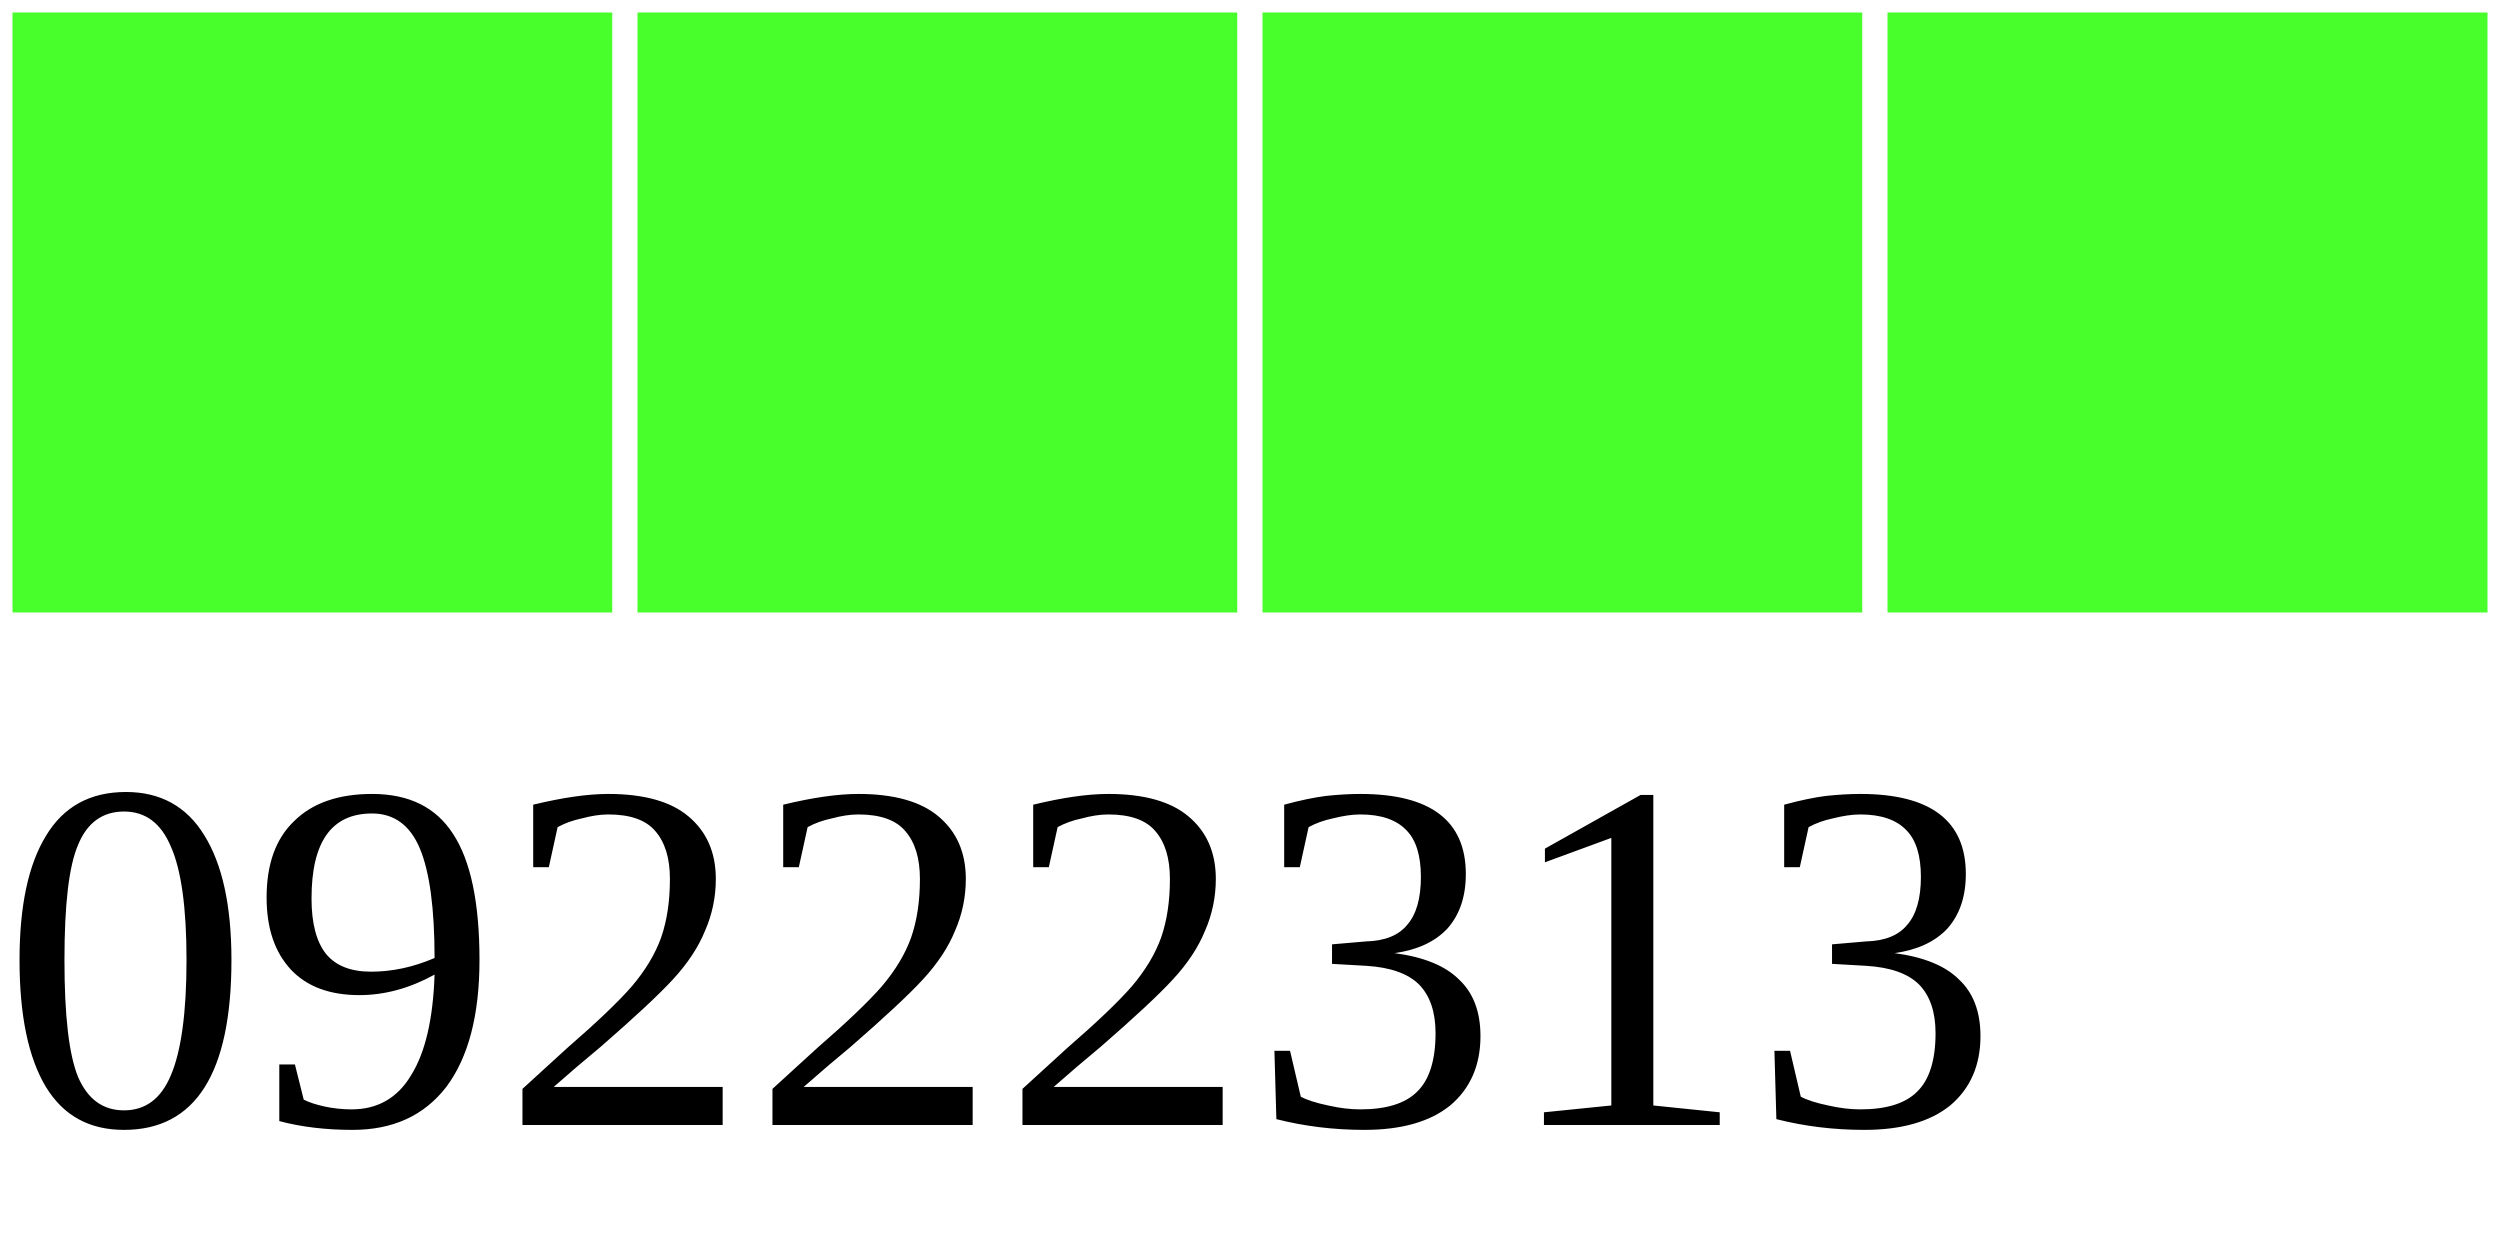
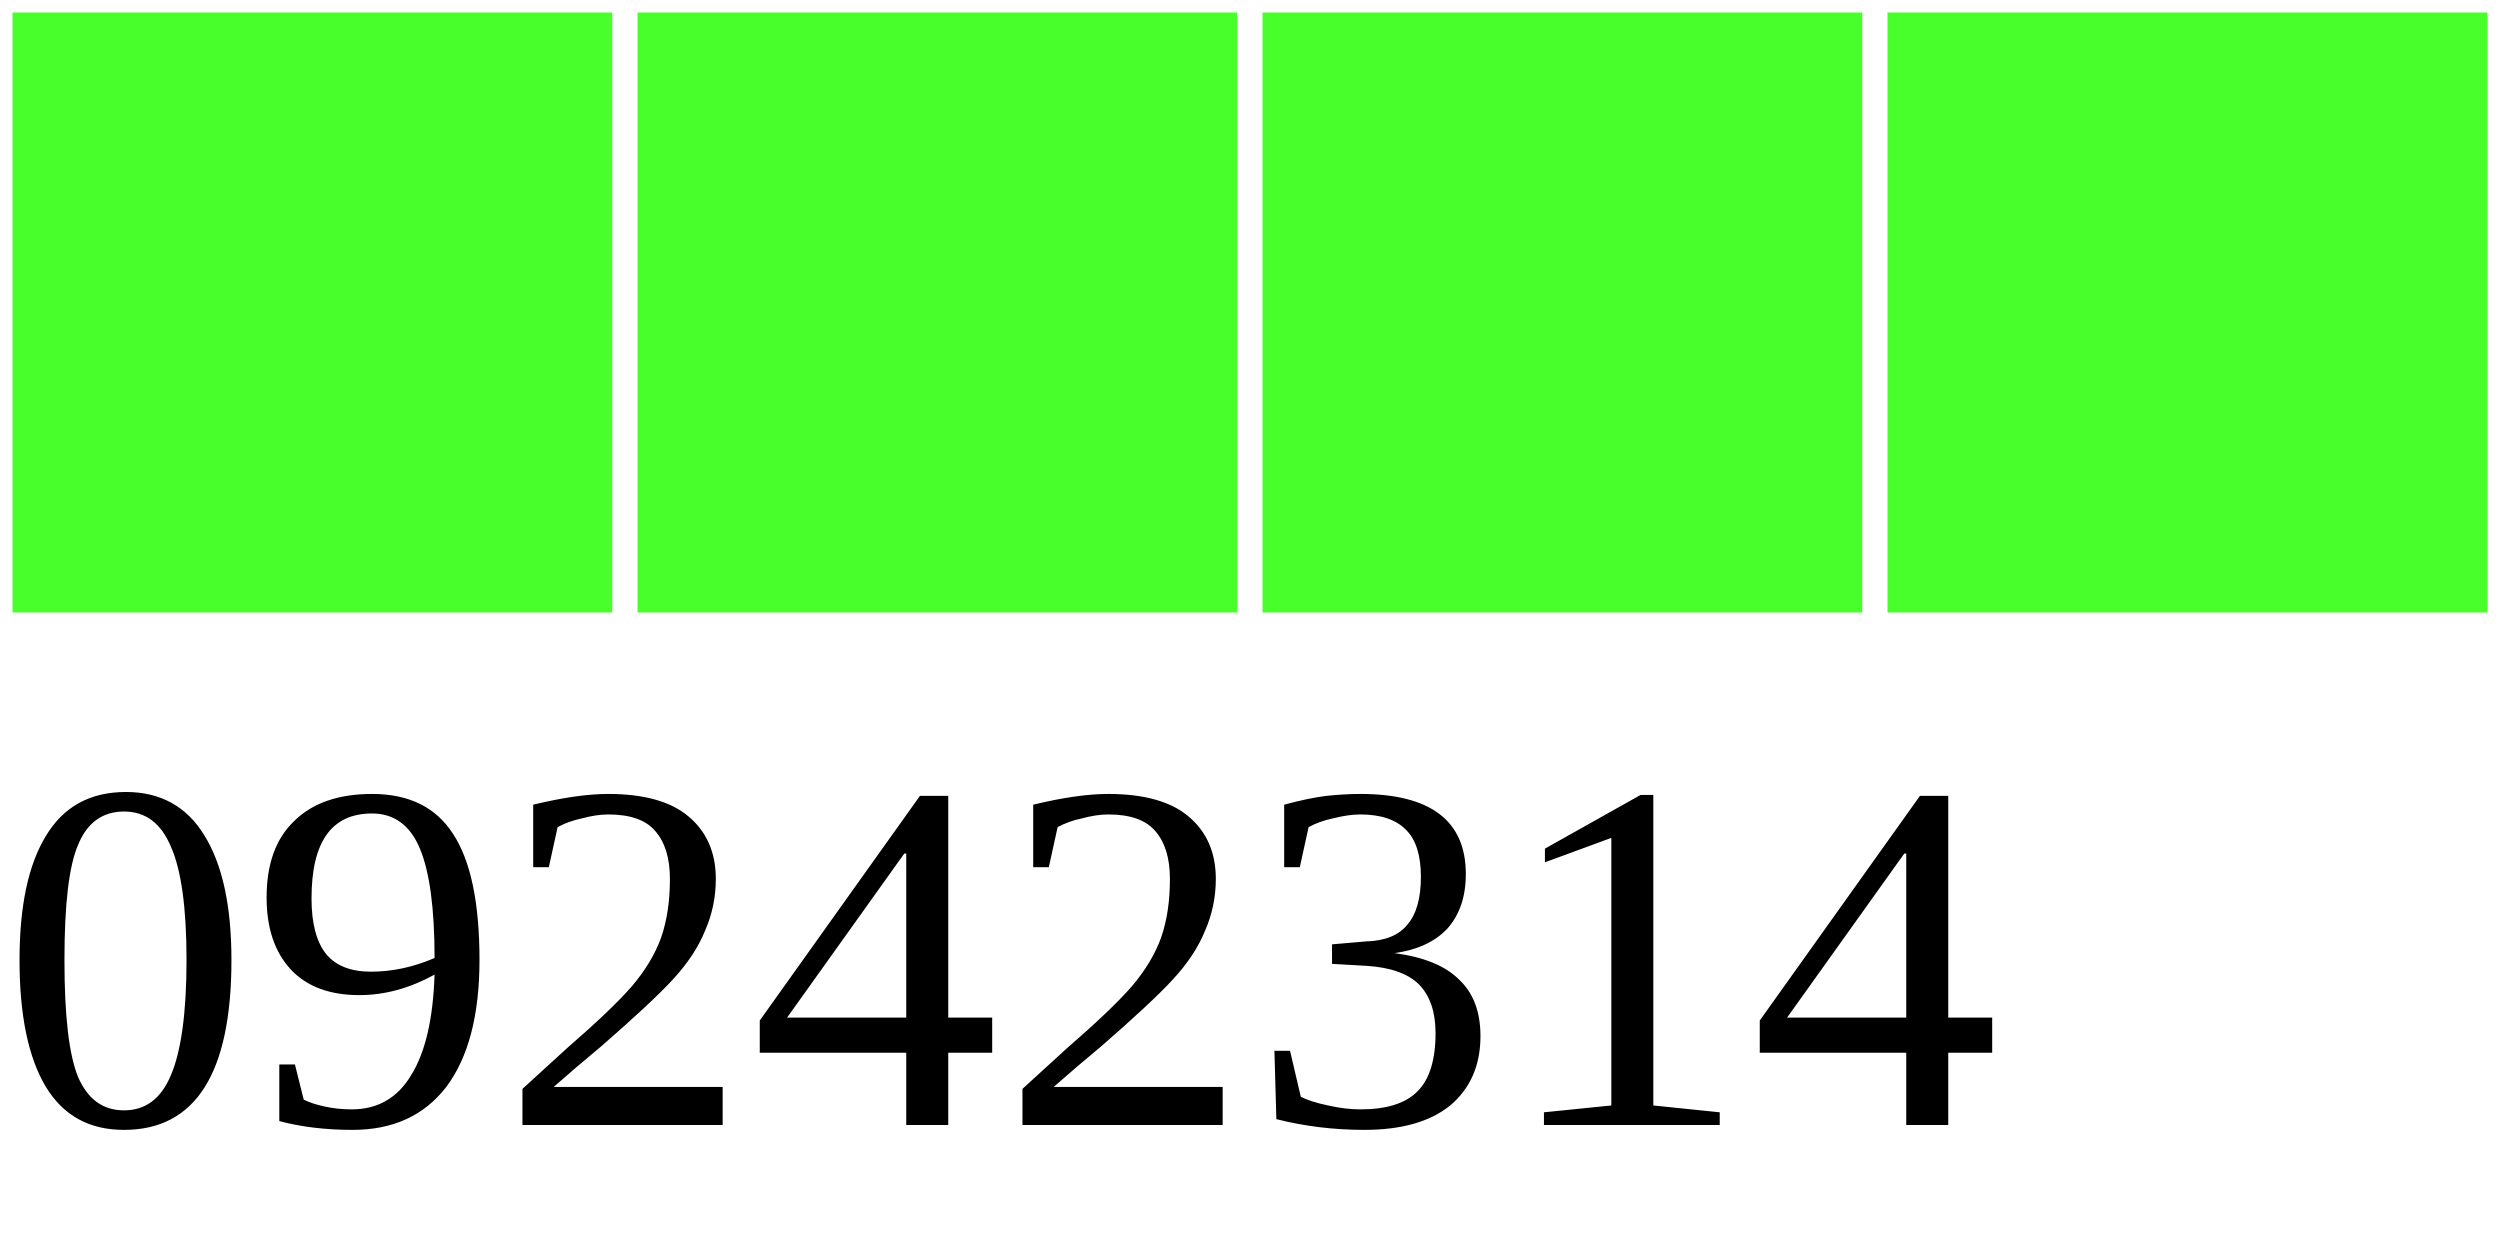
<svg xmlns="http://www.w3.org/2000/svg" width="40" height="20">
  <g>
    <rect width="10" height="10" style="fill:#48FF2C;stroke-width:0.4;stroke:rgb(255,255,255)" x="0" />
    <rect width="10" height="10" style="fill:#48FF2C;stroke-width:0.4;stroke:rgb(255,255,255)" x="10" />
    <rect width="10" height="10" style="fill:#48FF2C;stroke-width:0.4;stroke:rgb(255,255,255)" x="20" />
    <rect width="10" height="10" style="fill:#48FF2C;stroke-width:0.4;stroke:rgb(255,255,255)" x="30" />
-     <text x="0" y="18" fill="black" font-size="8">09222313</text>
+     <text x="0" y="18" fill="black" font-size="8">09242314</text>
  </g>
</svg>
